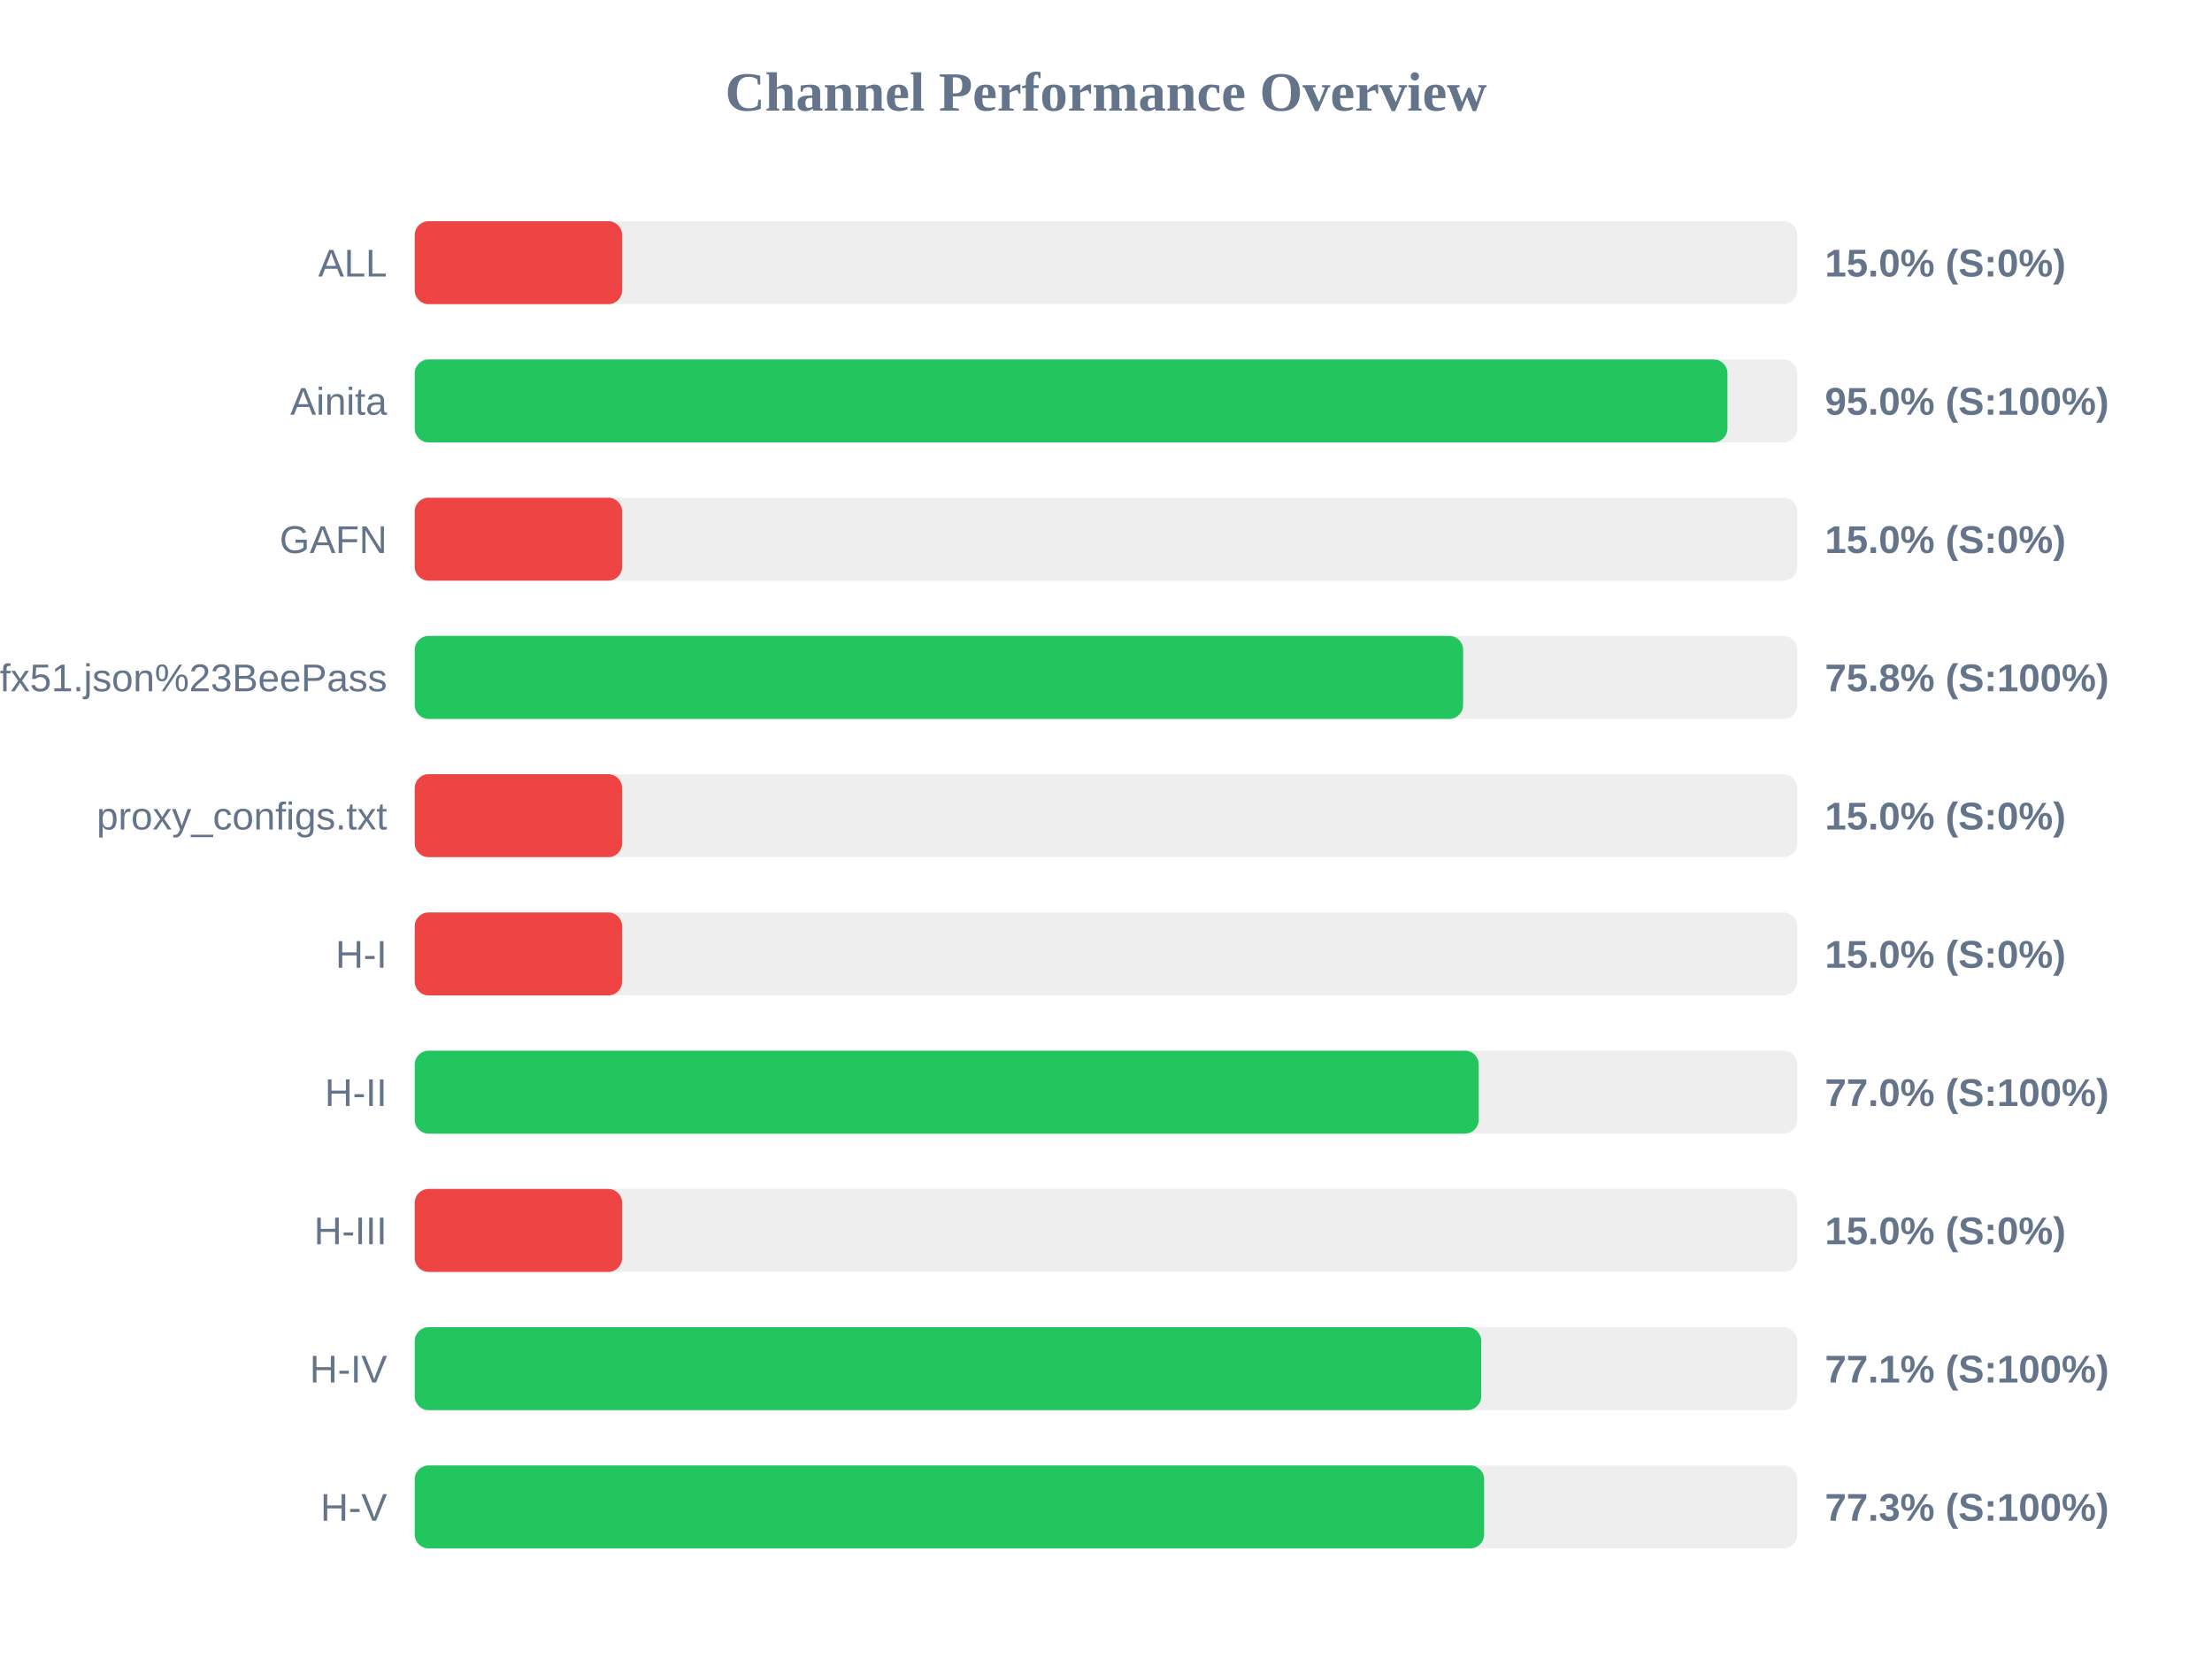
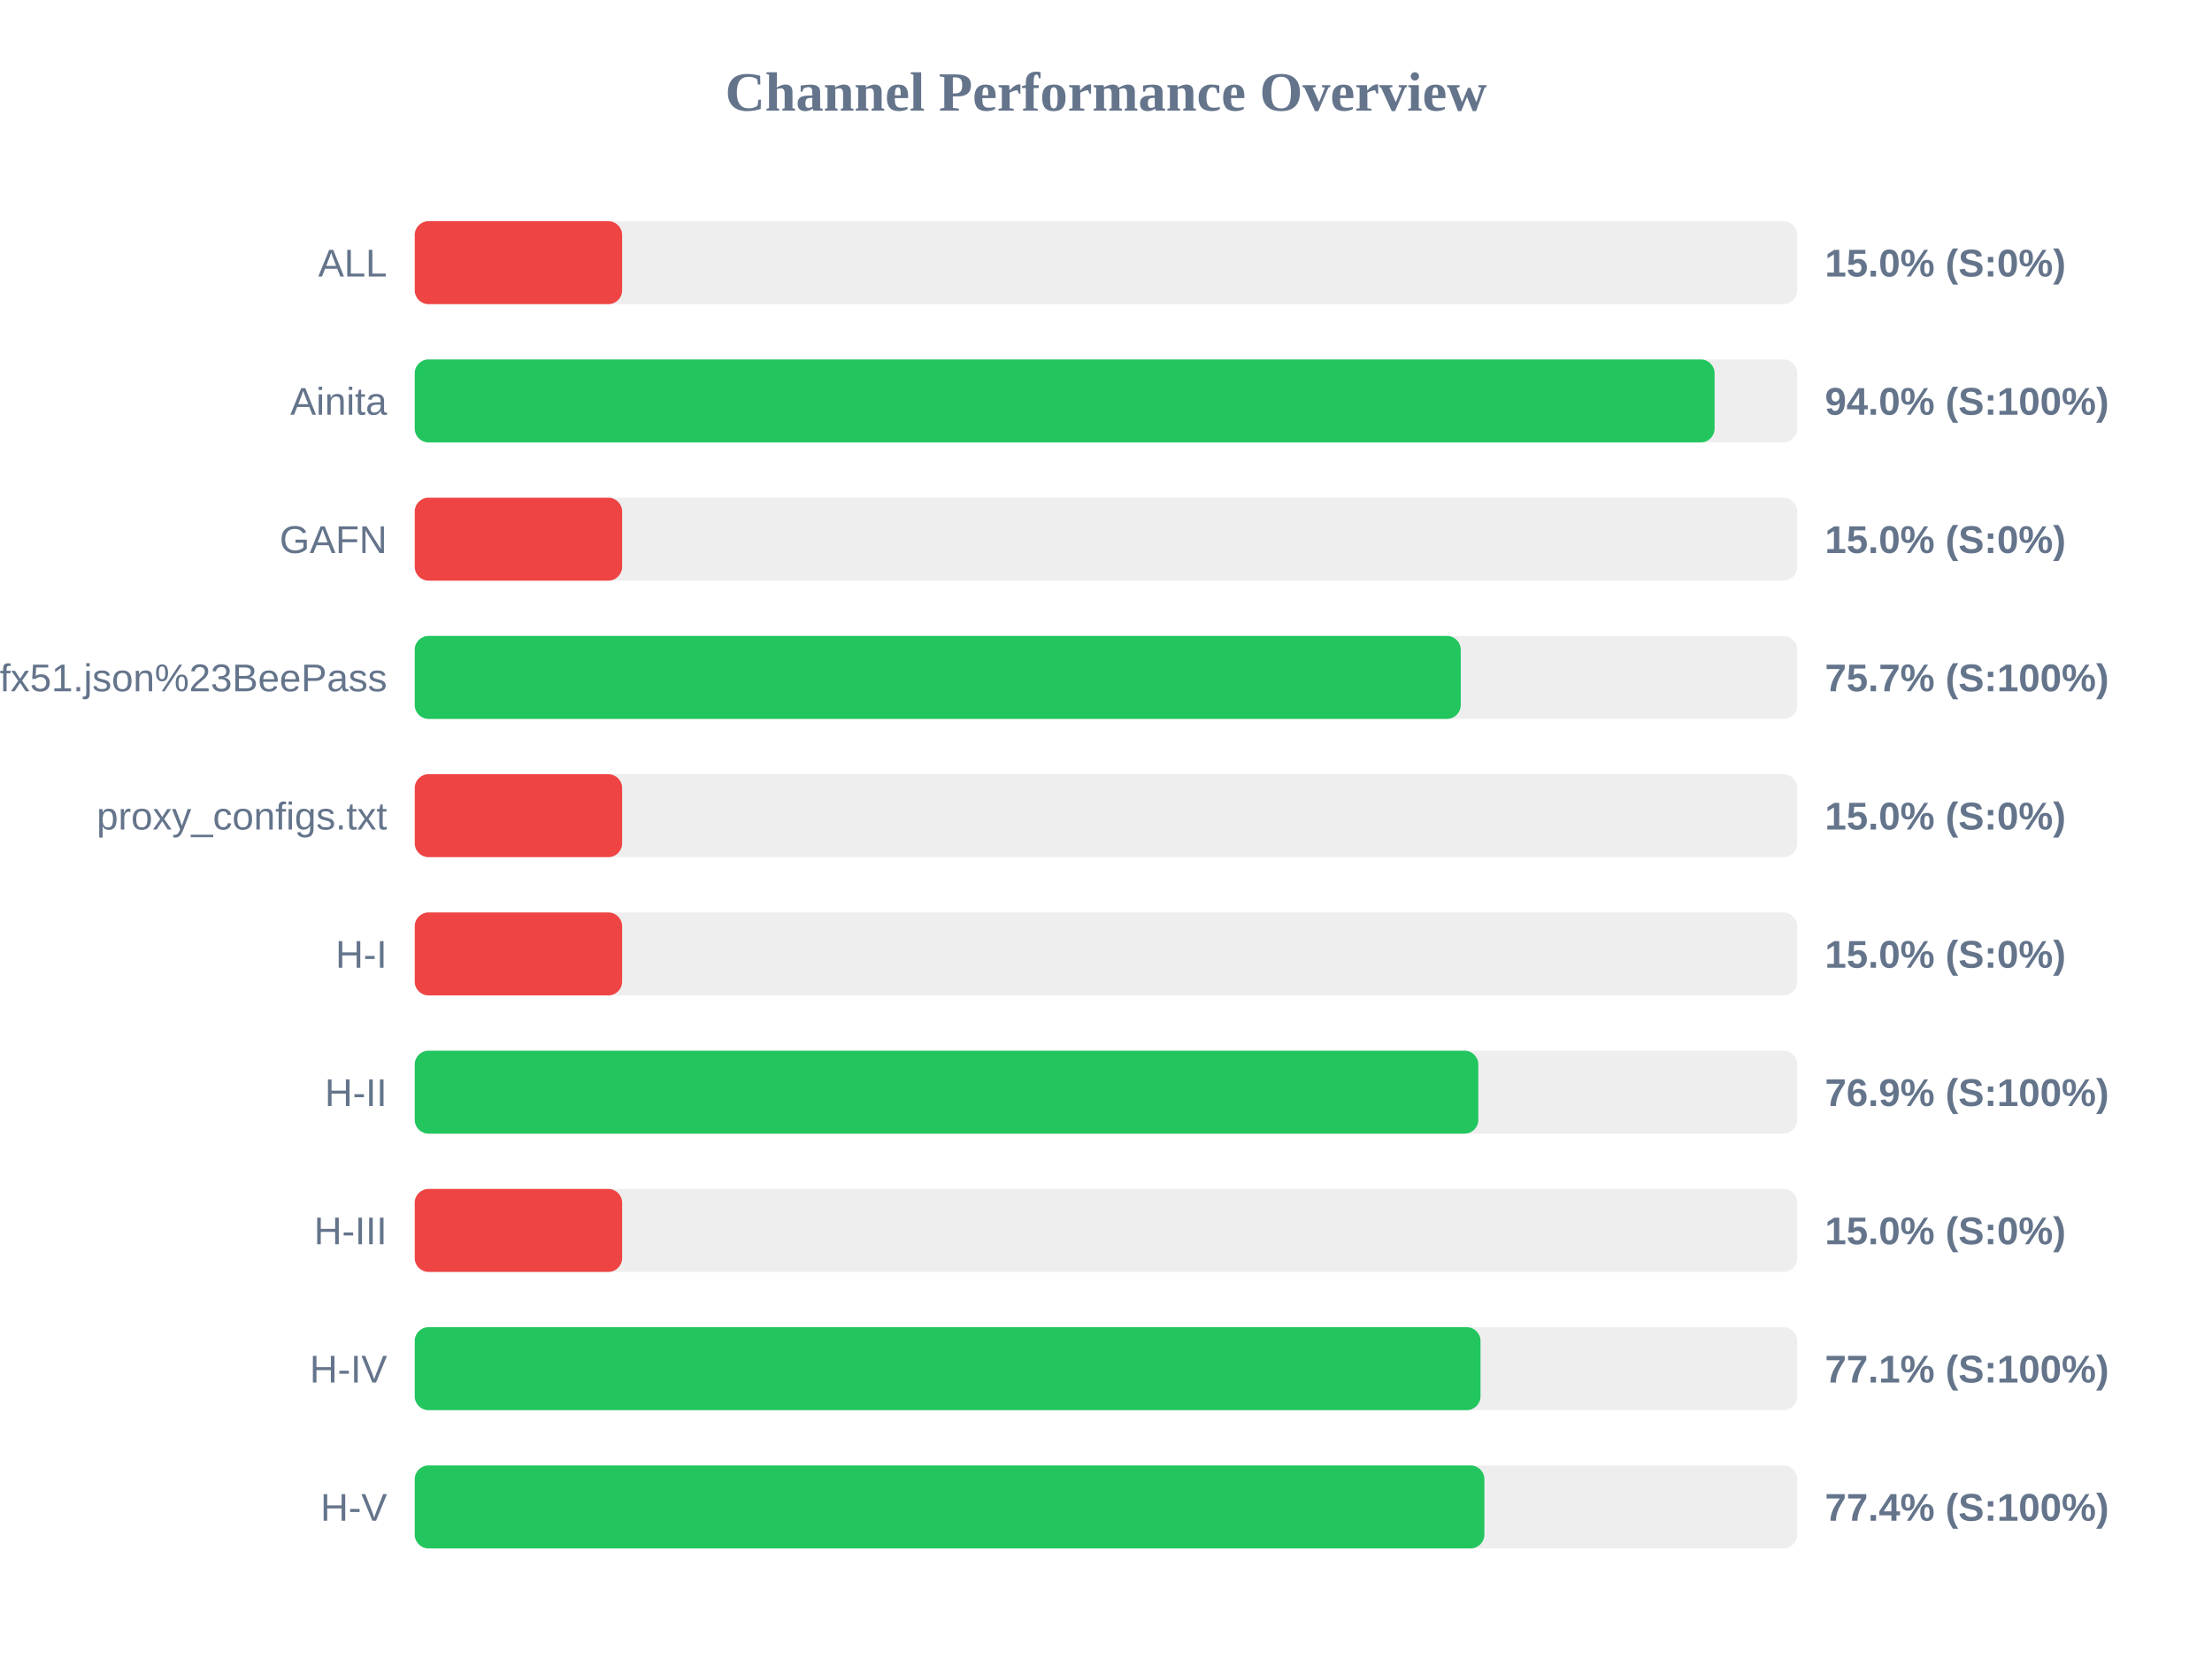
<svg xmlns="http://www.w3.org/2000/svg" width="800" height="600" version="1.1">
  <style>
        .row { font: 14px Arial; fill: #64748b; }
        .score { font: bold 14px Arial; fill: #64748b; }
    </style>
  <text x="400" y="40" text-anchor="middle" font-size="20px" font-weight="bold" fill="#64748b">Channel Performance Overview</text>
  <rect x="150" y="80" width="500" height="30" fill="#eee" rx="5" />
  <rect x="150" y="80" width="75.0" height="30" fill="#ef4444" rx="5" />
  <text x="140" y="100" text-anchor="end" class="row">ALL</text>
  <text x="660" y="100" text-anchor="start" class="score">15.0% (S:0%)</text>
  <rect x="150" y="130" width="500" height="30" fill="#eee" rx="5" />
-   <rect x="150" y="130" width="474.75" height="30" fill="#22c55e" rx="5" />
+   <rect x="150" y="130" width="470.1" height="30" fill="#22c55e" rx="5" />
  <text x="140" y="150" text-anchor="end" class="row">Ainita</text>
-   <text x="660" y="150" text-anchor="start" class="score">95.0% (S:100%)</text>
+   <text x="660" y="150" text-anchor="start" class="score">94.0% (S:100%)</text>
  <rect x="150" y="180" width="500" height="30" fill="#eee" rx="5" />
  <rect x="150" y="180" width="75.0" height="30" fill="#ef4444" rx="5" />
  <text x="140" y="200" text-anchor="end" class="row">GAFN</text>
  <text x="660" y="200" text-anchor="start" class="score">15.0% (S:0%)</text>
  <rect x="150" y="230" width="500" height="30" fill="#eee" rx="5" />
-   <rect x="150" y="230" width="379.15" height="30" fill="#22c55e" rx="5" />
+   <rect x="150" y="230" width="378.3" height="30" fill="#22c55e" rx="5" />
  <text x="140" y="250" text-anchor="end" class="row">sub?s=ssconf%3A%2F%2Fs3.amazonaws.com%2Fbeedynconprd%2Fzf38bv6oxi1nv3wfkpmxyfl8yj5fargza3foantoalu16vznl0ckxx7bgf1ufx51.json%23BeePass</text>
-   <text x="660" y="250" text-anchor="start" class="score">75.8% (S:100%)</text>
+   <text x="660" y="250" text-anchor="start" class="score">75.7% (S:100%)</text>
  <rect x="150" y="280" width="500" height="30" fill="#eee" rx="5" />
  <rect x="150" y="280" width="75.0" height="30" fill="#ef4444" rx="5" />
  <text x="140" y="300" text-anchor="end" class="row">proxy_configs.txt</text>
  <text x="660" y="300" text-anchor="start" class="score">15.0% (S:0%)</text>
  <rect x="150" y="330" width="500" height="30" fill="#eee" rx="5" />
  <rect x="150" y="330" width="75.0" height="30" fill="#ef4444" rx="5" />
  <text x="140" y="350" text-anchor="end" class="row">H-I</text>
  <text x="660" y="350" text-anchor="start" class="score">15.0% (S:0%)</text>
  <rect x="150" y="380" width="500" height="30" fill="#eee" rx="5" />
-   <rect x="150" y="380" width="384.8" height="30" fill="#22c55e" rx="5" />
+   <rect x="150" y="380" width="384.65" height="30" fill="#22c55e" rx="5" />
  <text x="140" y="400" text-anchor="end" class="row">H-II</text>
-   <text x="660" y="400" text-anchor="start" class="score">77.0% (S:100%)</text>
+   <text x="660" y="400" text-anchor="start" class="score">76.9% (S:100%)</text>
  <rect x="150" y="430" width="500" height="30" fill="#eee" rx="5" />
  <rect x="150" y="430" width="75.0" height="30" fill="#ef4444" rx="5" />
  <text x="140" y="450" text-anchor="end" class="row">H-III</text>
  <text x="660" y="450" text-anchor="start" class="score">15.0% (S:0%)</text>
  <rect x="150" y="480" width="500" height="30" fill="#eee" rx="5" />
-   <rect x="150" y="480" width="385.7" height="30" fill="#22c55e" rx="5" />
+   <rect x="150" y="480" width="385.45" height="30" fill="#22c55e" rx="5" />
  <text x="140" y="500" text-anchor="end" class="row">H-IV</text>
  <text x="660" y="500" text-anchor="start" class="score">77.1% (S:100%)</text>
  <rect x="150" y="530" width="500" height="30" fill="#eee" rx="5" />
-   <rect x="150" y="530" width="386.75" height="30" fill="#22c55e" rx="5" />
+   <rect x="150" y="530" width="386.85" height="30" fill="#22c55e" rx="5" />
  <text x="140" y="550" text-anchor="end" class="row">H-V</text>
-   <text x="660" y="550" text-anchor="start" class="score">77.3% (S:100%)</text>
+   <text x="660" y="550" text-anchor="start" class="score">77.4% (S:100%)</text>
</svg>
